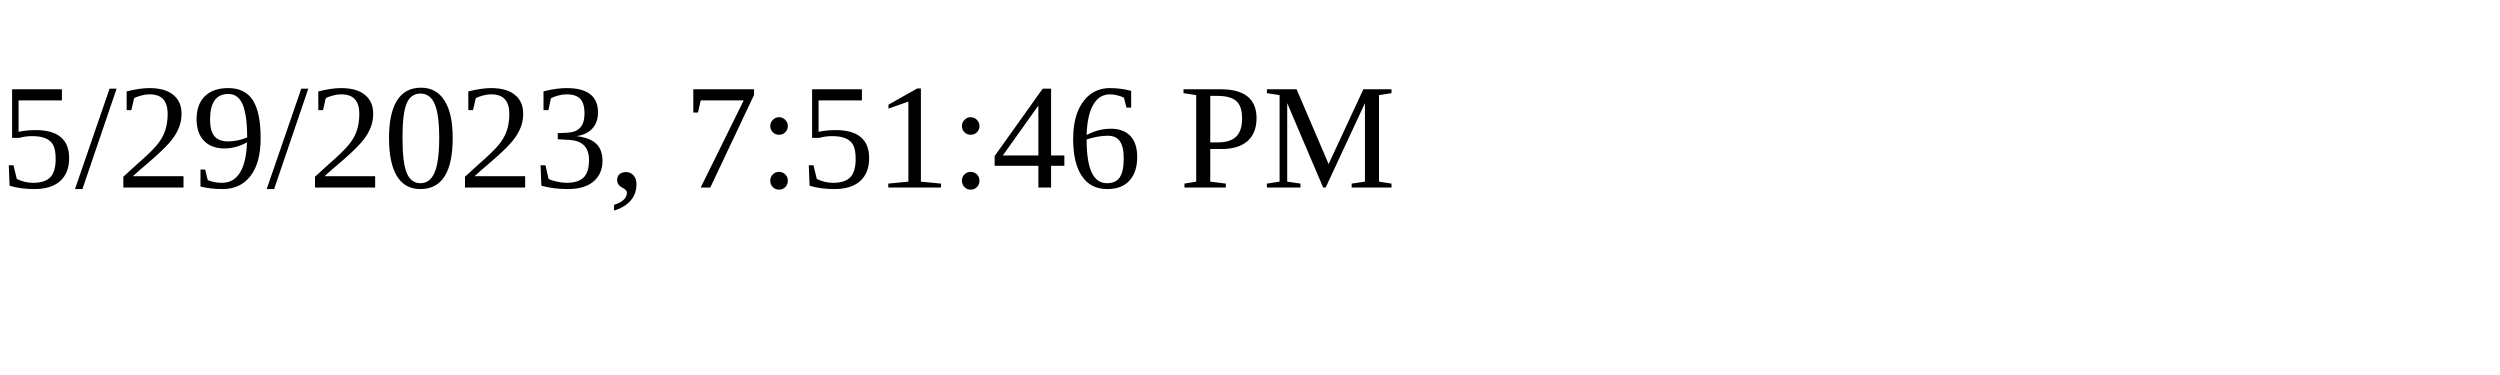
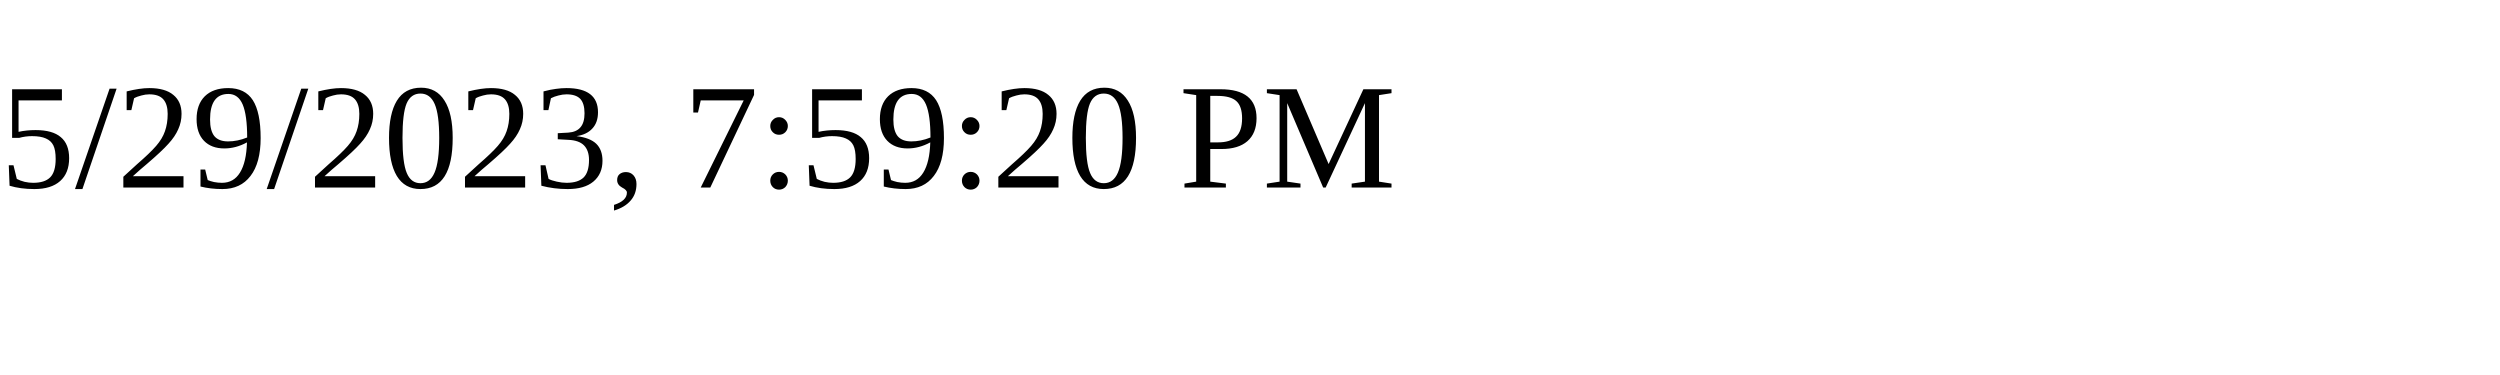
<svg xmlns="http://www.w3.org/2000/svg" height="30" width="200">
-   <text x="0" y="15">5/29/2023, 7:51:46 PM</text>
+   <text x="0" y="15">5/29/2023, 7:59:20 PM</text>
</svg>
